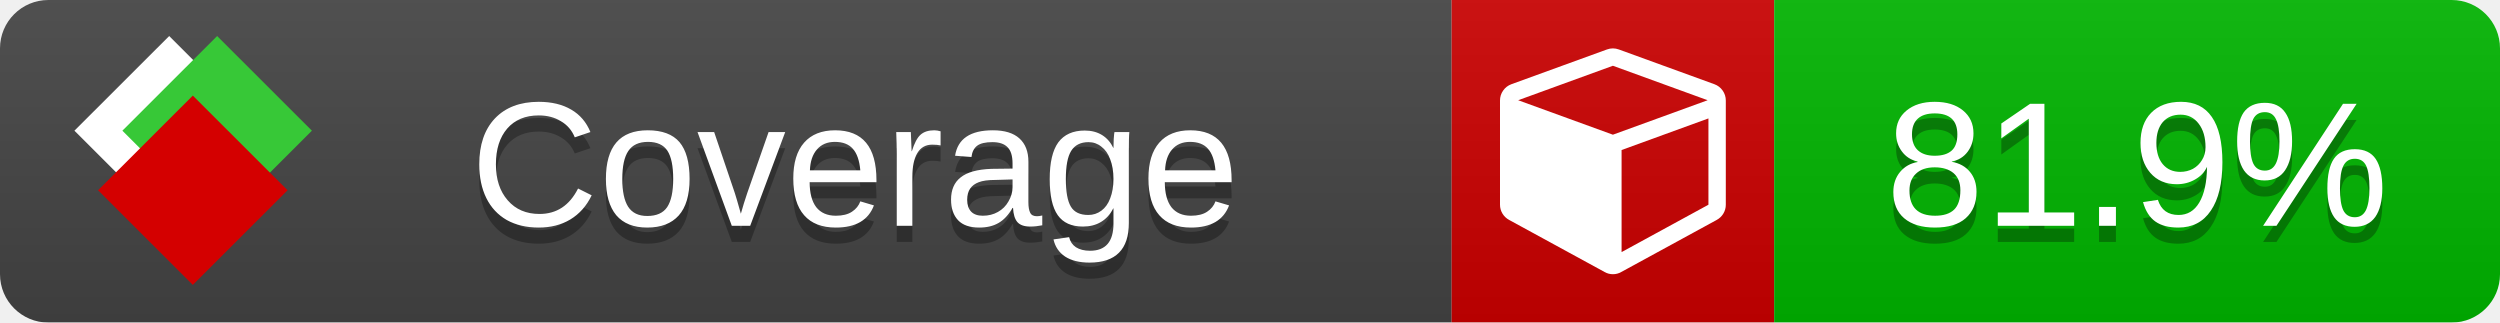
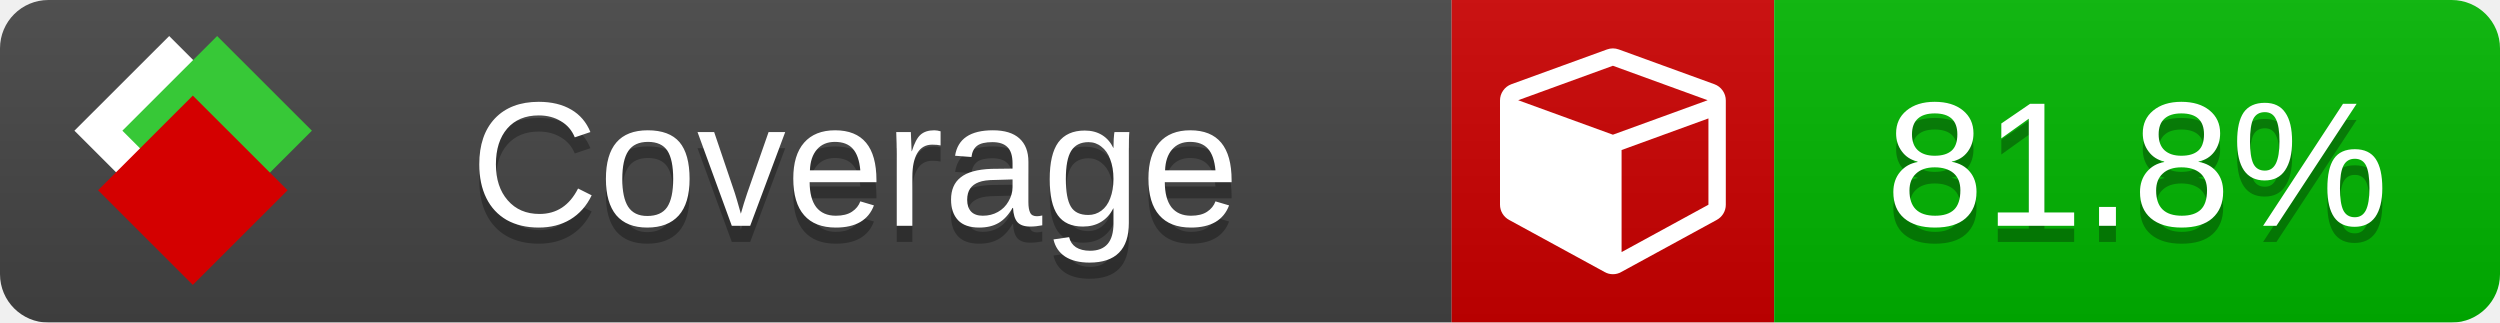
<svg xmlns="http://www.w3.org/2000/svg" xmlns:xlink="http://www.w3.org/1999/xlink" width="155" height="20">
  <style type="text/css">
          
            @keyframes fade1 {
                0% { visibility: visible; opacity: 1; }
               23% { visibility: visible; opacity: 1; }
               25% { visibility: hidden; opacity: 0; }
               48% { visibility: hidden; opacity: 0; }
               50% { visibility: hidden; opacity: 0; }
               73% { visibility: hidden; opacity: 0; }
               75% { visibility: hidden; opacity: 0; }
               98% { visibility: hidden; opacity: 0; }
              100% { visibility: visible; opacity: 1; }
            }
            @keyframes fade2 {
                0% { visibility: hidden; opacity: 0; }
               23% { visibility: hidden; opacity: 0; }
               25% { visibility: visible; opacity: 1; }
               48% { visibility: visible; opacity: 1; }
               50% { visibility: hidden; opacity: 0; }
               73% { visibility: hidden; opacity: 0; }
               75% { visibility: hidden; opacity: 0; }
               98% { visibility: hidden; opacity: 0; }
              100% { visibility: hidden; opacity: 0; }
            }
            @keyframes fade3 {
                0% { visibility: hidden; opacity: 0; }
               23% { visibility: hidden; opacity: 0; }
               25% { visibility: hidden; opacity: 0; }
               48% { visibility: hidden; opacity: 0; }
               50% { visibility: visible; opacity: 1; }
               73% { visibility: visible; opacity: 1; }
               75% { visibility: hidden; opacity: 0; }
               98% { visibility: hidden; opacity: 0; }
              100% { visibility: hidden; opacity: 0; }
            }
            @keyframes fade4 {
                0% { visibility: hidden; opacity: 0; }
               23% { visibility: hidden; opacity: 0; }
               25% { visibility: hidden; opacity: 0; }
               48% { visibility: hidden; opacity: 0; }
               50% { visibility: hidden; opacity: 0; }
               73% { visibility: hidden; opacity: 0; }
               75% { visibility: visible; opacity: 1; }
               98% { visibility: visible; opacity: 1; }
              100% { visibility: hidden; opacity: 0; }
            }
            .linecoverage {
                animation-duration: 15s;
                animation-name: fade1;
                animation-iteration-count: infinite;
            }
            .branchcoverage {
                animation-duration: 15s;
                animation-name: fade2;
                animation-iteration-count: infinite;
            }
            .methodcoverage {
                animation-duration: 15s;
                animation-name: fade3;
                animation-iteration-count: infinite;
            }
            .fullmethodcoverage {
                animation-duration: 15s;
                animation-name: fade4;
                animation-iteration-count: infinite;
            }
          
    </style>
  <defs>
    <linearGradient id="gradient" x2="0" y2="100%">
      <stop offset="0" stop-color="#bbb" stop-opacity=".1" />
      <stop offset="1" stop-opacity=".1" />
    </linearGradient>
    <linearGradient id="c">
      <stop offset="0" stop-color="#d40000" />
      <stop offset="1" stop-color="#ff2a2a" />
    </linearGradient>
    <linearGradient id="a">
      <stop offset="0" stop-color="#e0e0de" />
      <stop offset="1" stop-color="#fff" />
    </linearGradient>
    <linearGradient id="b">
      <stop offset="0" stop-color="#37c837" />
      <stop offset="1" stop-color="#217821" />
    </linearGradient>
    <linearGradient xlink:href="#a" id="e" x1="106.44" x2="69.96" y1="-11.96" y2="-46.84" gradientTransform="matrix(-.8426 -.00045 -.00045 -.8426 -94.27 -75.82)" gradientUnits="userSpaceOnUse" />
    <linearGradient xlink:href="#b" id="f" x1="56.19" x2="77.97" y1="-23.45" y2="10.62" gradientTransform="matrix(.8426 .00045 .00045 .8426 94.27 75.82)" gradientUnits="userSpaceOnUse" />
    <linearGradient xlink:href="#c" id="g" x1="79.98" x2="132.9" y1="10.79" y2="10.79" gradientTransform="matrix(.8426 .00045 .00045 .8426 94.27 75.82)" gradientUnits="userSpaceOnUse" />
    <mask id="mask">
      <rect width="155" height="20" rx="3" fill="#fff" />
    </mask>
    <g id="icon" transform="matrix(.04486 0 0 .04481 -.48 -.63)">
      <rect width="52.92" height="52.92" x="-109.72" y="-27.13" fill="url(#e)" transform="rotate(-135)" />
      <rect width="52.92" height="52.92" x="70.19" y="-39.18" fill="url(#f)" transform="rotate(45)" />
      <rect width="52.92" height="52.92" x="80.05" y="-15.74" fill="url(#g)" transform="rotate(45)" />
    </g>
  </defs>
  <g mask="url(#mask)">
    <rect x="0" y="0" width="90" height="20" fill="#444" />
    <rect x="90" y="0" width="20" height="20" fill="#c00" />
    <rect x="110" y="0" width="45" height="20" fill="#00B600" />
    <rect x="0" y="0" width="155" height="20" fill="url(#gradient)" />
  </g>
  <g>
    <path class="" fill="#fff" d="m 100.538,15.629 5.385,-2.936 v -5.351 l -5.385,1.96 z M 100,8.351 105.873,6.214 100,4.077 94.127,6.214 Z m 7,-2.12 v 6.462 q 0,0.294 -0.151,0.547 -0.151,0.252 -0.412,0.395 l -5.923,3.231 q -0.236,0.135 -0.513,0.135 -0.278,0 -0.513,-0.135 l -5.923,-3.231 Q 93.303,13.492 93.151,13.239 93,12.987 93,12.692 v -6.462 q 0,-0.337 0.194,-0.614 0.194,-0.278 0.513,-0.395 l 5.923,-2.154 q 0.185,-0.067 0.37,-0.067 0.185,0 0.37,0.067 l 5.923,2.154 q 0.32,0.118 0.513,0.395 Q 107,5.894 107,6.231 Z" />
  </g>
  <g fill="#fff" text-anchor="middle" font-family="Verdana,Arial,Geneva,sans-serif" font-size="11">
    <a xlink:href="https://github.com/danielpalme/ReportGenerator" target="_top">
      <use xlink:href="#icon" transform="translate(3,1) scale(3.5)" />
    </a>
    <text x="53" y="15" fill="#010101" fill-opacity=".3">Coverage</text>
    <text x="53" y="14" fill="#fff">Coverage</text>
-     <text class="" x="132.5" y="15" fill="#010101" fill-opacity=".3">81.9%</text>
-     <text class="" x="132.5" y="14">81.9%</text>
+     <text class="" x="132.5" y="15" fill="#010101" fill-opacity=".3">81.8%</text>
+     <text class="" x="132.5" y="14">81.8%</text>
  </g>
  <g>
    <rect class="" x="90" y="0" width="65" height="20" fill-opacity="0" />
  </g>
</svg>
